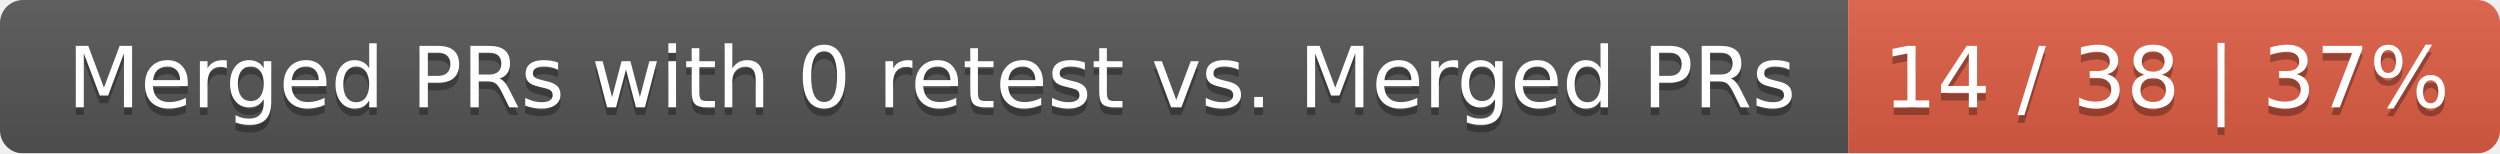
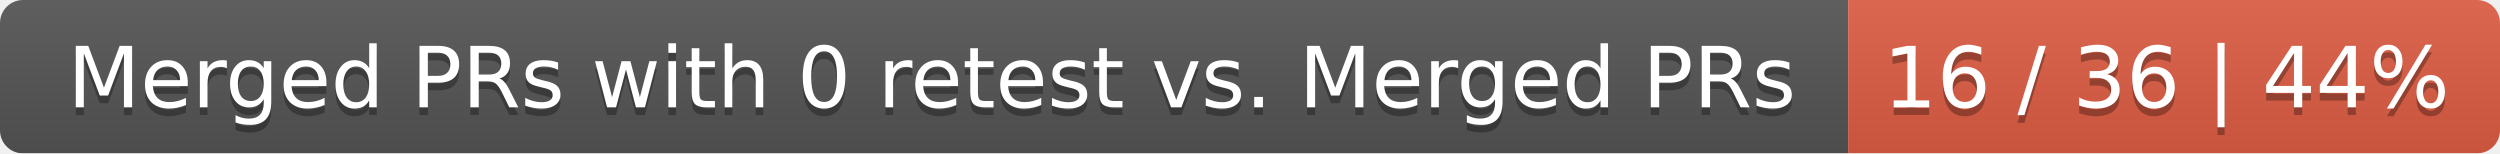
<svg xmlns="http://www.w3.org/2000/svg" width="326" height="20">
  <linearGradient id="smooth" x2="0" y2="100%">
    <stop offset="0" stop-color="#bbb" stop-opacity=".1" />
    <stop offset="1" stop-opacity=".1" />
  </linearGradient>
  <mask id="round">
    <rect width="326" height="20" rx="3" fill="#fff" />
  </mask>
  <g mask="url(#round)">
    <rect width="241" height="20" fill="#555" />
    <rect x="241" width="85" height="20" fill="#e05d44" />
    <rect width="326" height="20" fill="url(#smooth)" />
  </g>
  <g fill="#fff" text-anchor="middle" font-family="DejaVu Sans,Verdana,Geneva,sans-serif" font-size="11">
    <text x="121.5" y="15" fill="#010101" fill-opacity=".3">Merged PRs with 0 retest vs. Merged PRs</text>
    <text x="121.5" y="14">Merged PRs with 0 retest vs. Merged PRs</text>
-     <text x="282.5" y="15" fill="#010101" fill-opacity=".3">14 / 38 | 37%</text>
-     <text x="282.5" y="14">14 / 38 | 37%</text>
+     <text x="282.5" y="15" fill="#010101" fill-opacity=".3">16 / 36 | 44%</text>
+     <text x="282.5" y="14">16 / 36 | 44%</text>
  </g>
</svg>
